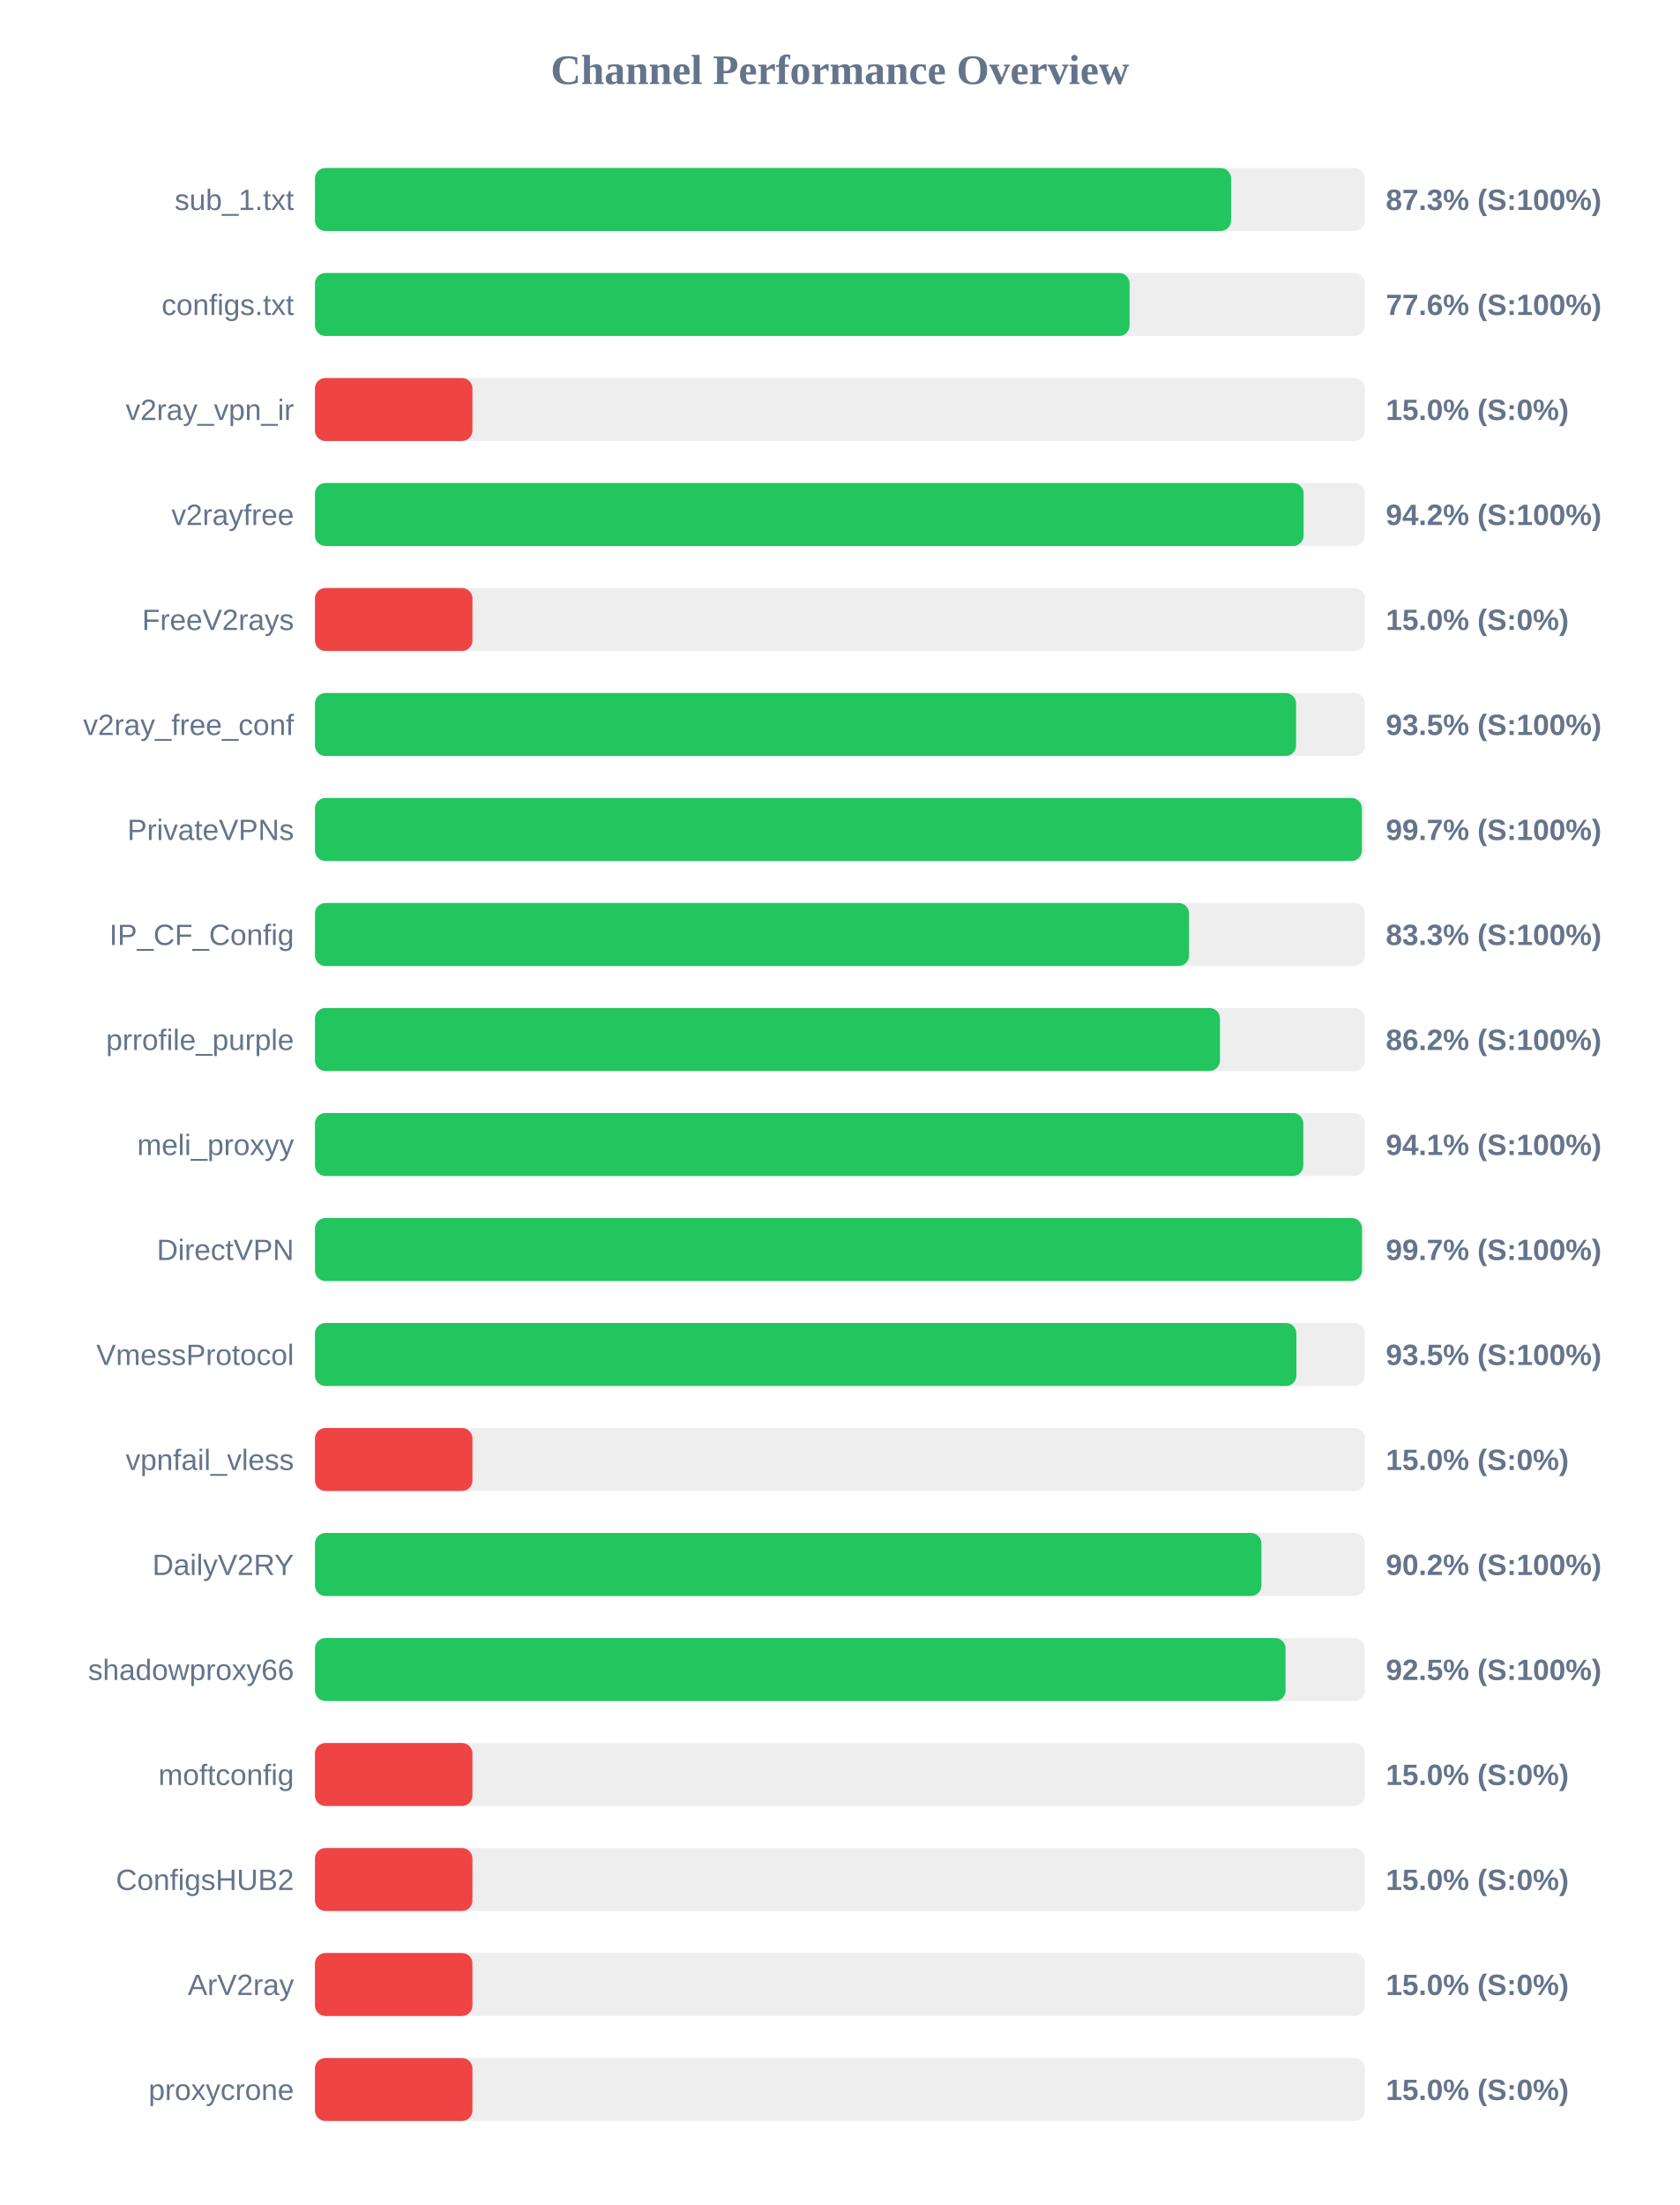
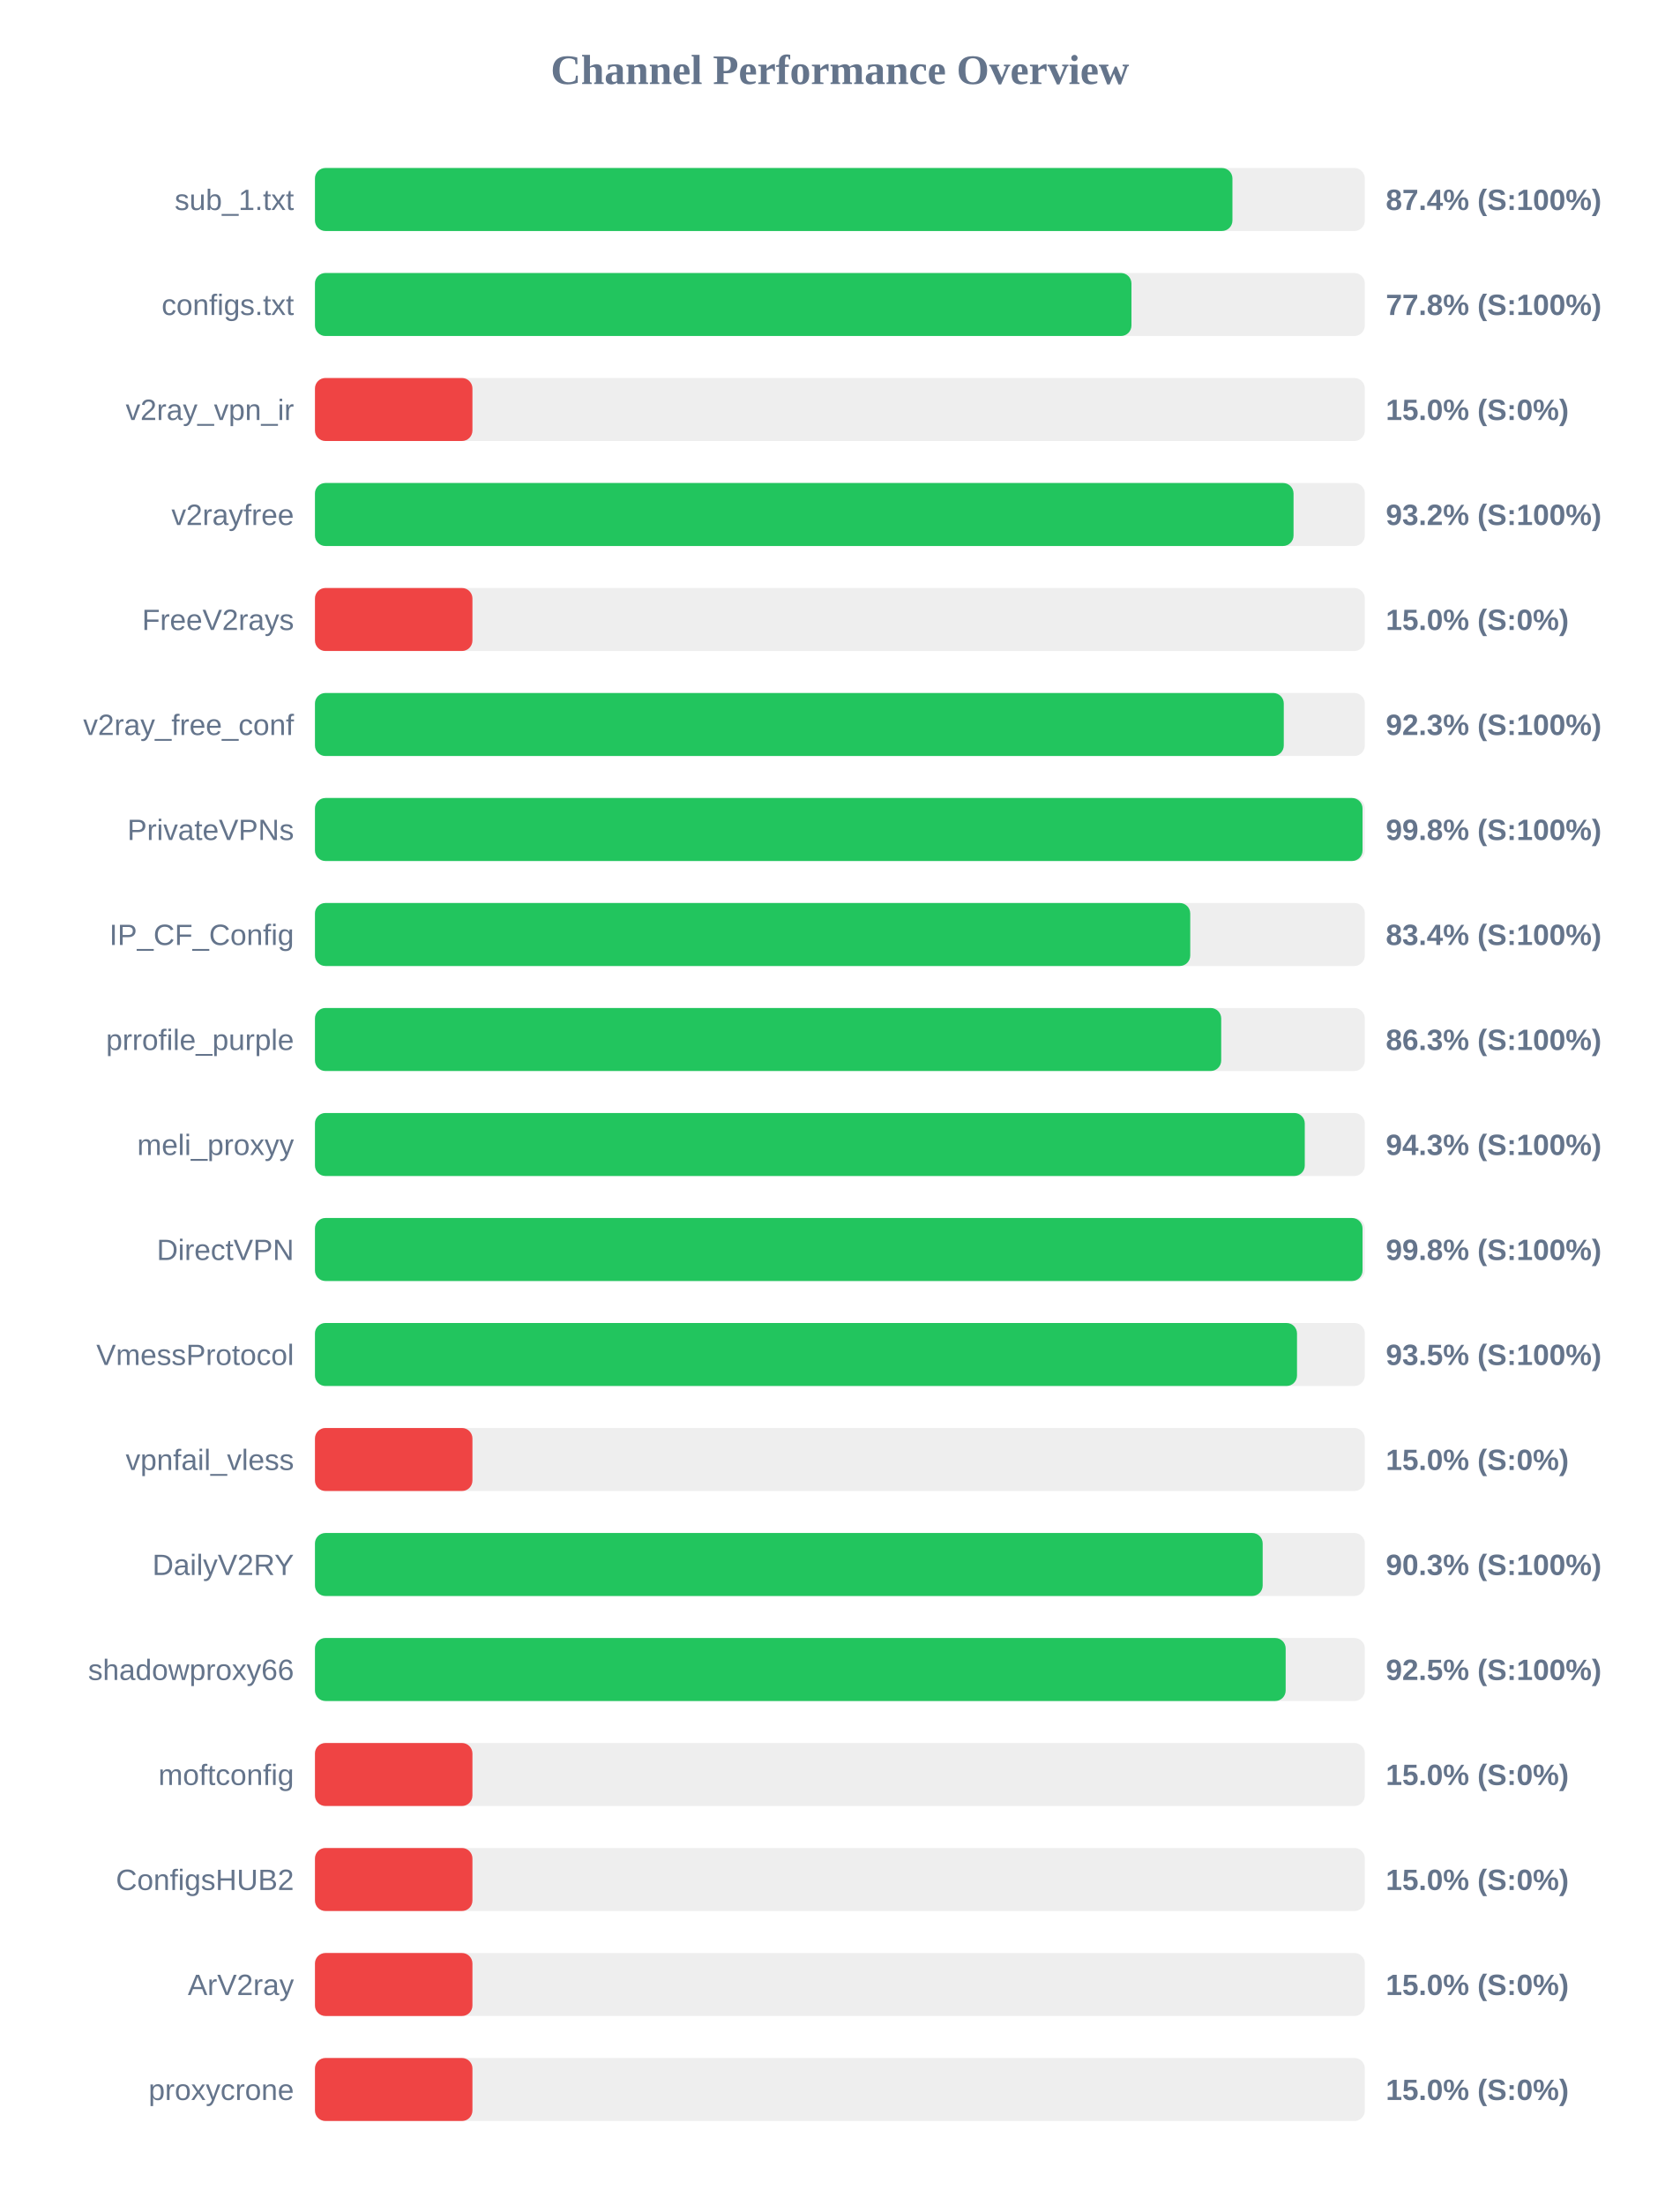
<svg xmlns="http://www.w3.org/2000/svg" width="800" height="1050" version="1.1">
  <style>
        .row { font: 14px Arial; fill: #64748b; }
        .score { font: bold 14px Arial; fill: #64748b; }
    </style>
  <text x="400" y="40" text-anchor="middle" font-size="20px" font-weight="bold" fill="#64748b">Channel Performance Overview</text>
  <rect x="150" y="80" width="500" height="30" fill="#eee" rx="5" />
-   <rect x="150" y="80" width="436.3" height="30" fill="#22c55e" rx="5" />
+   <rect x="150" y="80" width="436.95" height="30" fill="#22c55e" rx="5" />
  <text x="140" y="100" text-anchor="end" class="row">sub_1.txt</text>
-   <text x="660" y="100" text-anchor="start" class="score">87.3% (S:100%)</text>
+   <text x="660" y="100" text-anchor="start" class="score">87.4% (S:100%)</text>
  <rect x="150" y="130" width="500" height="30" fill="#eee" rx="5" />
-   <rect x="150" y="130" width="387.95" height="30" fill="#22c55e" rx="5" />
+   <rect x="150" y="130" width="388.85" height="30" fill="#22c55e" rx="5" />
  <text x="140" y="150" text-anchor="end" class="row">configs.txt</text>
-   <text x="660" y="150" text-anchor="start" class="score">77.6% (S:100%)</text>
+   <text x="660" y="150" text-anchor="start" class="score">77.8% (S:100%)</text>
  <rect x="150" y="180" width="500" height="30" fill="#eee" rx="5" />
  <rect x="150" y="180" width="75.0" height="30" fill="#ef4444" rx="5" />
  <text x="140" y="200" text-anchor="end" class="row">v2ray_vpn_ir</text>
  <text x="660" y="200" text-anchor="start" class="score">15.0% (S:0%)</text>
  <rect x="150" y="230" width="500" height="30" fill="#eee" rx="5" />
-   <rect x="150" y="230" width="470.85" height="30" fill="#22c55e" rx="5" />
+   <rect x="150" y="230" width="466.05" height="30" fill="#22c55e" rx="5" />
  <text x="140" y="250" text-anchor="end" class="row">v2rayfree</text>
-   <text x="660" y="250" text-anchor="start" class="score">94.2% (S:100%)</text>
+   <text x="660" y="250" text-anchor="start" class="score">93.2% (S:100%)</text>
  <rect x="150" y="280" width="500" height="30" fill="#eee" rx="5" />
  <rect x="150" y="280" width="75.0" height="30" fill="#ef4444" rx="5" />
  <text x="140" y="300" text-anchor="end" class="row">FreeV2rays</text>
  <text x="660" y="300" text-anchor="start" class="score">15.0% (S:0%)</text>
  <rect x="150" y="330" width="500" height="30" fill="#eee" rx="5" />
-   <rect x="150" y="330" width="467.25" height="30" fill="#22c55e" rx="5" />
+   <rect x="150" y="330" width="461.4" height="30" fill="#22c55e" rx="5" />
  <text x="140" y="350" text-anchor="end" class="row">v2ray_free_conf</text>
-   <text x="660" y="350" text-anchor="start" class="score">93.5% (S:100%)</text>
+   <text x="660" y="350" text-anchor="start" class="score">92.3% (S:100%)</text>
  <rect x="150" y="380" width="500" height="30" fill="#eee" rx="5" />
-   <rect x="150" y="380" width="498.6" height="30" fill="#22c55e" rx="5" />
+   <rect x="150" y="380" width="498.9" height="30" fill="#22c55e" rx="5" />
  <text x="140" y="400" text-anchor="end" class="row">PrivateVPNs</text>
-   <text x="660" y="400" text-anchor="start" class="score">99.7% (S:100%)</text>
+   <text x="660" y="400" text-anchor="start" class="score">99.8% (S:100%)</text>
  <rect x="150" y="430" width="500" height="30" fill="#eee" rx="5" />
-   <rect x="150" y="430" width="416.3" height="30" fill="#22c55e" rx="5" />
+   <rect x="150" y="430" width="416.85" height="30" fill="#22c55e" rx="5" />
  <text x="140" y="450" text-anchor="end" class="row">IP_CF_Config</text>
-   <text x="660" y="450" text-anchor="start" class="score">83.3% (S:100%)</text>
+   <text x="660" y="450" text-anchor="start" class="score">83.4% (S:100%)</text>
  <rect x="150" y="480" width="500" height="30" fill="#eee" rx="5" />
-   <rect x="150" y="480" width="431.0" height="30" fill="#22c55e" rx="5" />
+   <rect x="150" y="480" width="431.6" height="30" fill="#22c55e" rx="5" />
  <text x="140" y="500" text-anchor="end" class="row">prrofile_purple</text>
-   <text x="660" y="500" text-anchor="start" class="score">86.2% (S:100%)</text>
+   <text x="660" y="500" text-anchor="start" class="score">86.3% (S:100%)</text>
  <rect x="150" y="530" width="500" height="30" fill="#eee" rx="5" />
-   <rect x="150" y="530" width="470.7" height="30" fill="#22c55e" rx="5" />
+   <rect x="150" y="530" width="471.4" height="30" fill="#22c55e" rx="5" />
  <text x="140" y="550" text-anchor="end" class="row">meli_proxyy</text>
-   <text x="660" y="550" text-anchor="start" class="score">94.1% (S:100%)</text>
+   <text x="660" y="550" text-anchor="start" class="score">94.3% (S:100%)</text>
  <rect x="150" y="580" width="500" height="30" fill="#eee" rx="5" />
-   <rect x="150" y="580" width="498.65" height="30" fill="#22c55e" rx="5" />
+   <rect x="150" y="580" width="498.9" height="30" fill="#22c55e" rx="5" />
  <text x="140" y="600" text-anchor="end" class="row">DirectVPN</text>
-   <text x="660" y="600" text-anchor="start" class="score">99.7% (S:100%)</text>
+   <text x="660" y="600" text-anchor="start" class="score">99.8% (S:100%)</text>
  <rect x="150" y="630" width="500" height="30" fill="#eee" rx="5" />
-   <rect x="150" y="630" width="467.4" height="30" fill="#22c55e" rx="5" />
+   <rect x="150" y="630" width="467.7" height="30" fill="#22c55e" rx="5" />
  <text x="140" y="650" text-anchor="end" class="row">VmessProtocol</text>
  <text x="660" y="650" text-anchor="start" class="score">93.5% (S:100%)</text>
  <rect x="150" y="680" width="500" height="30" fill="#eee" rx="5" />
  <rect x="150" y="680" width="75.0" height="30" fill="#ef4444" rx="5" />
  <text x="140" y="700" text-anchor="end" class="row">vpnfail_vless</text>
  <text x="660" y="700" text-anchor="start" class="score">15.0% (S:0%)</text>
  <rect x="150" y="730" width="500" height="30" fill="#eee" rx="5" />
-   <rect x="150" y="730" width="450.75" height="30" fill="#22c55e" rx="5" />
+   <rect x="150" y="730" width="451.35" height="30" fill="#22c55e" rx="5" />
  <text x="140" y="750" text-anchor="end" class="row">DailyV2RY</text>
-   <text x="660" y="750" text-anchor="start" class="score">90.2% (S:100%)</text>
+   <text x="660" y="750" text-anchor="start" class="score">90.3% (S:100%)</text>
  <rect x="150" y="780" width="500" height="30" fill="#eee" rx="5" />
-   <rect x="150" y="780" width="462.25" height="30" fill="#22c55e" rx="5" />
+   <rect x="150" y="780" width="462.3" height="30" fill="#22c55e" rx="5" />
  <text x="140" y="800" text-anchor="end" class="row">shadowproxy66</text>
  <text x="660" y="800" text-anchor="start" class="score">92.5% (S:100%)</text>
  <rect x="150" y="830" width="500" height="30" fill="#eee" rx="5" />
  <rect x="150" y="830" width="75.0" height="30" fill="#ef4444" rx="5" />
  <text x="140" y="850" text-anchor="end" class="row">moftconfig</text>
  <text x="660" y="850" text-anchor="start" class="score">15.0% (S:0%)</text>
  <rect x="150" y="880" width="500" height="30" fill="#eee" rx="5" />
  <rect x="150" y="880" width="75.0" height="30" fill="#ef4444" rx="5" />
  <text x="140" y="900" text-anchor="end" class="row">ConfigsHUB2</text>
  <text x="660" y="900" text-anchor="start" class="score">15.0% (S:0%)</text>
  <rect x="150" y="930" width="500" height="30" fill="#eee" rx="5" />
  <rect x="150" y="930" width="75.0" height="30" fill="#ef4444" rx="5" />
  <text x="140" y="950" text-anchor="end" class="row">ArV2ray</text>
  <text x="660" y="950" text-anchor="start" class="score">15.0% (S:0%)</text>
  <rect x="150" y="980" width="500" height="30" fill="#eee" rx="5" />
  <rect x="150" y="980" width="75.0" height="30" fill="#ef4444" rx="5" />
  <text x="140" y="1000" text-anchor="end" class="row">proxycrone</text>
  <text x="660" y="1000" text-anchor="start" class="score">15.0% (S:0%)</text>
</svg>
